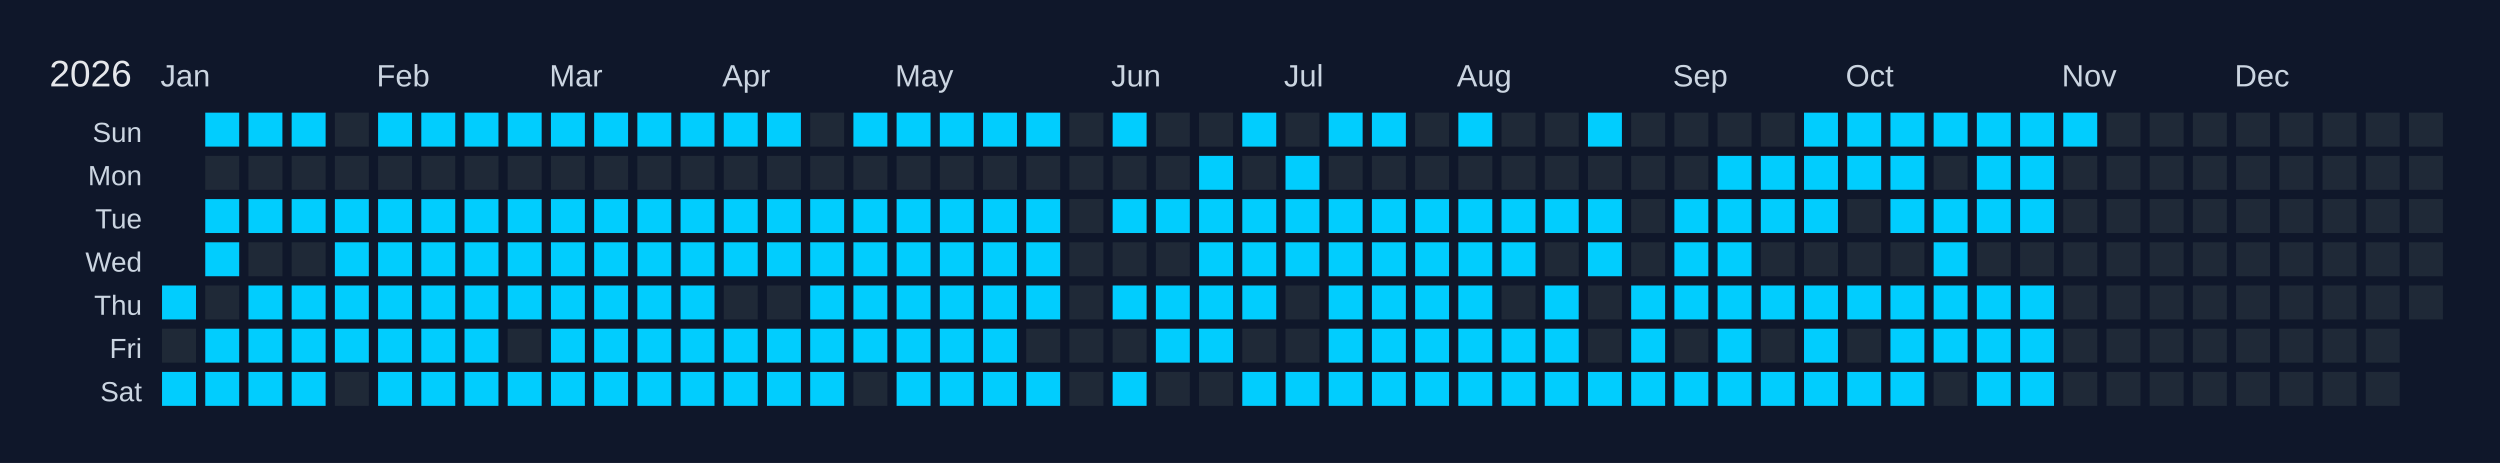
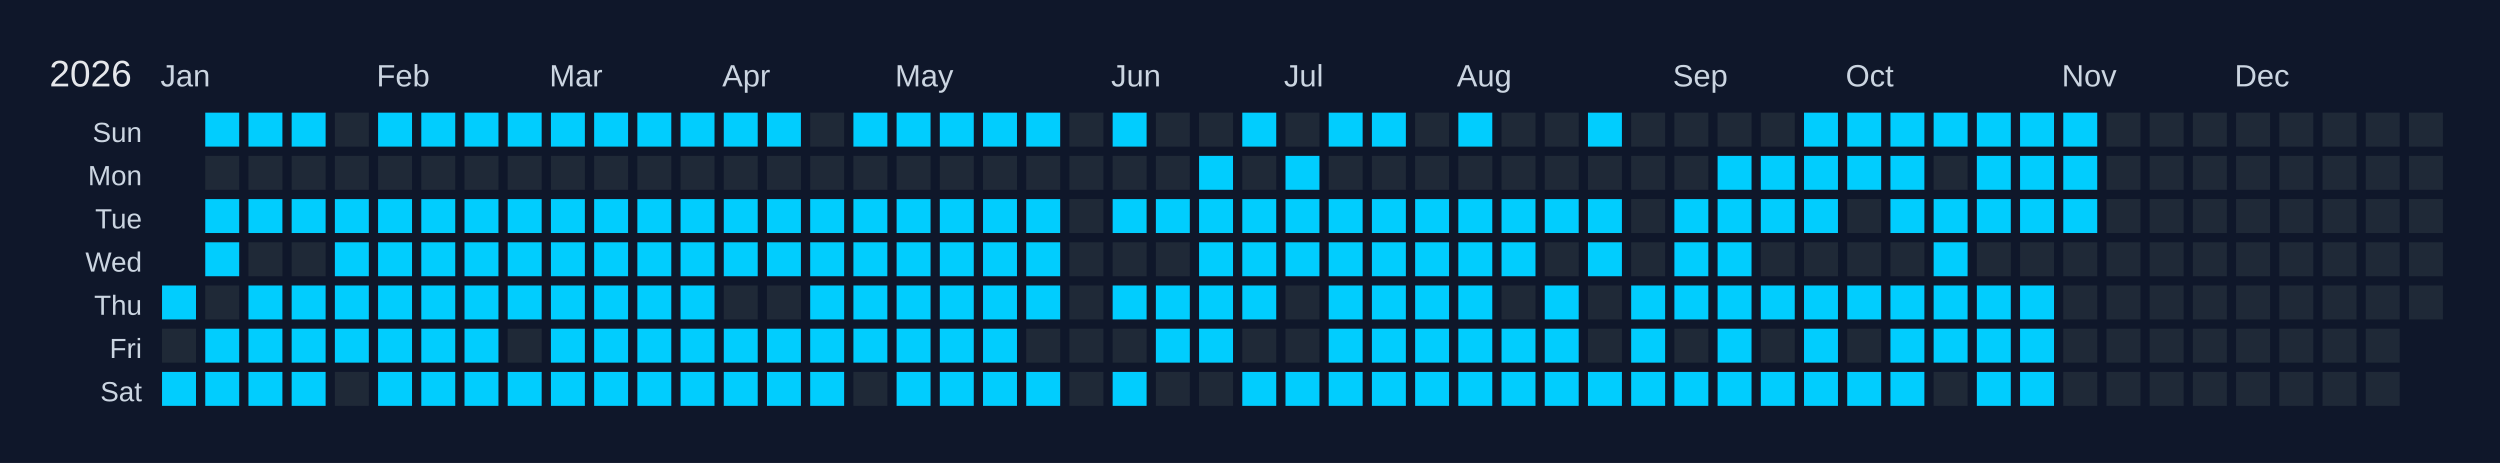
<svg xmlns="http://www.w3.org/2000/svg" width="810" height="150" viewBox="0 0 810 150">
  <rect width="810" height="150" fill="#0f172a" />
  <text x="16" y="28" font-size="12" fill="#e5e7eb" font-family="Arial, sans-serif">2026</text>
  <text x="52" y="28" font-size="10" fill="#cbd5e1" font-family="Arial, sans-serif">Jan</text>
  <text x="122" y="28" font-size="10" fill="#cbd5e1" font-family="Arial, sans-serif">Feb</text>
  <text x="178" y="28" font-size="10" fill="#cbd5e1" font-family="Arial, sans-serif">Mar</text>
  <text x="234" y="28" font-size="10" fill="#cbd5e1" font-family="Arial, sans-serif">Apr</text>
  <text x="290" y="28" font-size="10" fill="#cbd5e1" font-family="Arial, sans-serif">May</text>
  <text x="360" y="28" font-size="10" fill="#cbd5e1" font-family="Arial, sans-serif">Jun</text>
  <text x="416" y="28" font-size="10" fill="#cbd5e1" font-family="Arial, sans-serif">Jul</text>
  <text x="472" y="28" font-size="10" fill="#cbd5e1" font-family="Arial, sans-serif">Aug</text>
  <text x="542" y="28" font-size="10" fill="#cbd5e1" font-family="Arial, sans-serif">Sep</text>
  <text x="598" y="28" font-size="10" fill="#cbd5e1" font-family="Arial, sans-serif">Oct</text>
  <text x="668" y="28" font-size="10" fill="#cbd5e1" font-family="Arial, sans-serif">Nov</text>
  <text x="724" y="28" font-size="10" fill="#cbd5e1" font-family="Arial, sans-serif">Dec</text>
  <text x="46" y="46" font-size="9" fill="#cbd5e1" font-family="Arial, sans-serif" text-anchor="end">Sun</text>
  <text x="46" y="60" font-size="9" fill="#cbd5e1" font-family="Arial, sans-serif" text-anchor="end">Mon</text>
  <text x="46" y="74" font-size="9" fill="#cbd5e1" font-family="Arial, sans-serif" text-anchor="end">Tue</text>
  <text x="46" y="88" font-size="9" fill="#cbd5e1" font-family="Arial, sans-serif" text-anchor="end">Wed</text>
  <text x="46" y="102" font-size="9" fill="#cbd5e1" font-family="Arial, sans-serif" text-anchor="end">Thu</text>
  <text x="46" y="116" font-size="9" fill="#cbd5e1" font-family="Arial, sans-serif" text-anchor="end">Fri</text>
  <text x="46" y="130" font-size="9" fill="#cbd5e1" font-family="Arial, sans-serif" text-anchor="end">Sat</text>
  <g transform="translate(52,36)">
    <rect x="0" y="0" width="12" height="12" fill="#0f172a" stroke="#0f172a" stroke-width="1" />
    <rect x="0" y="14" width="12" height="12" fill="#0f172a" stroke="#0f172a" stroke-width="1" />
    <rect x="0" y="28" width="12" height="12" fill="#0f172a" stroke="#0f172a" stroke-width="1" />
    <rect x="0" y="42" width="12" height="12" fill="#0f172a" stroke="#0f172a" stroke-width="1" />
    <rect x="0" y="56" width="12" height="12" fill="#01cdfe" stroke="#0f172a" stroke-width="1" data-date="2026-01-01" />
    <rect x="0" y="70" width="12" height="12" fill="#1f2937" stroke="#0f172a" stroke-width="1" data-date="2026-01-02" />
    <rect x="0" y="84" width="12" height="12" fill="#01cdfe" stroke="#0f172a" stroke-width="1" data-date="2026-01-03" />
    <rect x="14" y="0" width="12" height="12" fill="#01cdfe" stroke="#0f172a" stroke-width="1" data-date="2026-01-04" />
    <rect x="14" y="14" width="12" height="12" fill="#1f2937" stroke="#0f172a" stroke-width="1" data-date="2026-01-05" />
    <rect x="14" y="28" width="12" height="12" fill="#01cdfe" stroke="#0f172a" stroke-width="1" data-date="2026-01-06" />
    <rect x="14" y="42" width="12" height="12" fill="#01cdfe" stroke="#0f172a" stroke-width="1" data-date="2026-01-07" />
    <rect x="14" y="56" width="12" height="12" fill="#1f2937" stroke="#0f172a" stroke-width="1" data-date="2026-01-08" />
    <rect x="14" y="70" width="12" height="12" fill="#01cdfe" stroke="#0f172a" stroke-width="1" data-date="2026-01-09" />
    <rect x="14" y="84" width="12" height="12" fill="#01cdfe" stroke="#0f172a" stroke-width="1" data-date="2026-01-10" />
    <rect x="28" y="0" width="12" height="12" fill="#01cdfe" stroke="#0f172a" stroke-width="1" data-date="2026-01-11" />
    <rect x="28" y="14" width="12" height="12" fill="#1f2937" stroke="#0f172a" stroke-width="1" data-date="2026-01-12" />
    <rect x="28" y="28" width="12" height="12" fill="#01cdfe" stroke="#0f172a" stroke-width="1" data-date="2026-01-13" />
    <rect x="28" y="42" width="12" height="12" fill="#1f2937" stroke="#0f172a" stroke-width="1" data-date="2026-01-14" />
    <rect x="28" y="56" width="12" height="12" fill="#01cdfe" stroke="#0f172a" stroke-width="1" data-date="2026-01-15" />
    <rect x="28" y="70" width="12" height="12" fill="#01cdfe" stroke="#0f172a" stroke-width="1" data-date="2026-01-16" />
    <rect x="28" y="84" width="12" height="12" fill="#01cdfe" stroke="#0f172a" stroke-width="1" data-date="2026-01-17" />
    <rect x="42" y="0" width="12" height="12" fill="#01cdfe" stroke="#0f172a" stroke-width="1" data-date="2026-01-18" />
    <rect x="42" y="14" width="12" height="12" fill="#1f2937" stroke="#0f172a" stroke-width="1" data-date="2026-01-19" />
    <rect x="42" y="28" width="12" height="12" fill="#01cdfe" stroke="#0f172a" stroke-width="1" data-date="2026-01-20" />
    <rect x="42" y="42" width="12" height="12" fill="#1f2937" stroke="#0f172a" stroke-width="1" data-date="2026-01-21" />
    <rect x="42" y="56" width="12" height="12" fill="#01cdfe" stroke="#0f172a" stroke-width="1" data-date="2026-01-22" />
    <rect x="42" y="70" width="12" height="12" fill="#01cdfe" stroke="#0f172a" stroke-width="1" data-date="2026-01-23" />
    <rect x="42" y="84" width="12" height="12" fill="#01cdfe" stroke="#0f172a" stroke-width="1" data-date="2026-01-24" />
    <rect x="56" y="0" width="12" height="12" fill="#1f2937" stroke="#0f172a" stroke-width="1" data-date="2026-01-25" />
    <rect x="56" y="14" width="12" height="12" fill="#1f2937" stroke="#0f172a" stroke-width="1" data-date="2026-01-26" />
    <rect x="56" y="28" width="12" height="12" fill="#01cdfe" stroke="#0f172a" stroke-width="1" data-date="2026-01-27" />
    <rect x="56" y="42" width="12" height="12" fill="#01cdfe" stroke="#0f172a" stroke-width="1" data-date="2026-01-28" />
    <rect x="56" y="56" width="12" height="12" fill="#01cdfe" stroke="#0f172a" stroke-width="1" data-date="2026-01-29" />
    <rect x="56" y="70" width="12" height="12" fill="#01cdfe" stroke="#0f172a" stroke-width="1" data-date="2026-01-30" />
    <rect x="56" y="84" width="12" height="12" fill="#1f2937" stroke="#0f172a" stroke-width="1" data-date="2026-01-31" />
    <rect x="70" y="0" width="12" height="12" fill="#01cdfe" stroke="#0f172a" stroke-width="1" data-date="2026-02-01" />
    <rect x="70" y="14" width="12" height="12" fill="#1f2937" stroke="#0f172a" stroke-width="1" data-date="2026-02-02" />
    <rect x="70" y="28" width="12" height="12" fill="#01cdfe" stroke="#0f172a" stroke-width="1" data-date="2026-02-03" />
    <rect x="70" y="42" width="12" height="12" fill="#01cdfe" stroke="#0f172a" stroke-width="1" data-date="2026-02-04" />
    <rect x="70" y="56" width="12" height="12" fill="#01cdfe" stroke="#0f172a" stroke-width="1" data-date="2026-02-05" />
    <rect x="70" y="70" width="12" height="12" fill="#01cdfe" stroke="#0f172a" stroke-width="1" data-date="2026-02-06" />
    <rect x="70" y="84" width="12" height="12" fill="#01cdfe" stroke="#0f172a" stroke-width="1" data-date="2026-02-07" />
    <rect x="84" y="0" width="12" height="12" fill="#01cdfe" stroke="#0f172a" stroke-width="1" data-date="2026-02-08" />
    <rect x="84" y="14" width="12" height="12" fill="#1f2937" stroke="#0f172a" stroke-width="1" data-date="2026-02-09" />
    <rect x="84" y="28" width="12" height="12" fill="#01cdfe" stroke="#0f172a" stroke-width="1" data-date="2026-02-10" />
    <rect x="84" y="42" width="12" height="12" fill="#01cdfe" stroke="#0f172a" stroke-width="1" data-date="2026-02-11" />
    <rect x="84" y="56" width="12" height="12" fill="#01cdfe" stroke="#0f172a" stroke-width="1" data-date="2026-02-12" />
    <rect x="84" y="70" width="12" height="12" fill="#01cdfe" stroke="#0f172a" stroke-width="1" data-date="2026-02-13" />
    <rect x="84" y="84" width="12" height="12" fill="#01cdfe" stroke="#0f172a" stroke-width="1" data-date="2026-02-14" />
    <rect x="98" y="0" width="12" height="12" fill="#01cdfe" stroke="#0f172a" stroke-width="1" data-date="2026-02-15" />
    <rect x="98" y="14" width="12" height="12" fill="#1f2937" stroke="#0f172a" stroke-width="1" data-date="2026-02-16" />
    <rect x="98" y="28" width="12" height="12" fill="#01cdfe" stroke="#0f172a" stroke-width="1" data-date="2026-02-17" />
    <rect x="98" y="42" width="12" height="12" fill="#01cdfe" stroke="#0f172a" stroke-width="1" data-date="2026-02-18" />
    <rect x="98" y="56" width="12" height="12" fill="#01cdfe" stroke="#0f172a" stroke-width="1" data-date="2026-02-19" />
    <rect x="98" y="70" width="12" height="12" fill="#01cdfe" stroke="#0f172a" stroke-width="1" data-date="2026-02-20" />
    <rect x="98" y="84" width="12" height="12" fill="#01cdfe" stroke="#0f172a" stroke-width="1" data-date="2026-02-21" />
    <rect x="112" y="0" width="12" height="12" fill="#01cdfe" stroke="#0f172a" stroke-width="1" data-date="2026-02-22" />
    <rect x="112" y="14" width="12" height="12" fill="#1f2937" stroke="#0f172a" stroke-width="1" data-date="2026-02-23" />
    <rect x="112" y="28" width="12" height="12" fill="#01cdfe" stroke="#0f172a" stroke-width="1" data-date="2026-02-24" />
    <rect x="112" y="42" width="12" height="12" fill="#01cdfe" stroke="#0f172a" stroke-width="1" data-date="2026-02-25" />
    <rect x="112" y="56" width="12" height="12" fill="#01cdfe" stroke="#0f172a" stroke-width="1" data-date="2026-02-26" />
    <rect x="112" y="70" width="12" height="12" fill="#1f2937" stroke="#0f172a" stroke-width="1" data-date="2026-02-27" />
    <rect x="112" y="84" width="12" height="12" fill="#01cdfe" stroke="#0f172a" stroke-width="1" data-date="2026-02-28" />
    <rect x="126" y="0" width="12" height="12" fill="#01cdfe" stroke="#0f172a" stroke-width="1" data-date="2026-03-01" />
    <rect x="126" y="14" width="12" height="12" fill="#1f2937" stroke="#0f172a" stroke-width="1" data-date="2026-03-02" />
    <rect x="126" y="28" width="12" height="12" fill="#01cdfe" stroke="#0f172a" stroke-width="1" data-date="2026-03-03" />
    <rect x="126" y="42" width="12" height="12" fill="#01cdfe" stroke="#0f172a" stroke-width="1" data-date="2026-03-04" />
    <rect x="126" y="56" width="12" height="12" fill="#01cdfe" stroke="#0f172a" stroke-width="1" data-date="2026-03-05" />
    <rect x="126" y="70" width="12" height="12" fill="#01cdfe" stroke="#0f172a" stroke-width="1" data-date="2026-03-06" />
    <rect x="126" y="84" width="12" height="12" fill="#01cdfe" stroke="#0f172a" stroke-width="1" data-date="2026-03-07" />
    <rect x="140" y="0" width="12" height="12" fill="#01cdfe" stroke="#0f172a" stroke-width="1" data-date="2026-03-08" />
    <rect x="140" y="14" width="12" height="12" fill="#1f2937" stroke="#0f172a" stroke-width="1" data-date="2026-03-09" />
    <rect x="140" y="28" width="12" height="12" fill="#01cdfe" stroke="#0f172a" stroke-width="1" data-date="2026-03-10" />
    <rect x="140" y="42" width="12" height="12" fill="#01cdfe" stroke="#0f172a" stroke-width="1" data-date="2026-03-11" />
    <rect x="140" y="56" width="12" height="12" fill="#01cdfe" stroke="#0f172a" stroke-width="1" data-date="2026-03-12" />
    <rect x="140" y="70" width="12" height="12" fill="#01cdfe" stroke="#0f172a" stroke-width="1" data-date="2026-03-13" />
    <rect x="140" y="84" width="12" height="12" fill="#01cdfe" stroke="#0f172a" stroke-width="1" data-date="2026-03-14" />
    <rect x="154" y="0" width="12" height="12" fill="#01cdfe" stroke="#0f172a" stroke-width="1" data-date="2026-03-15" />
    <rect x="154" y="14" width="12" height="12" fill="#1f2937" stroke="#0f172a" stroke-width="1" data-date="2026-03-16" />
    <rect x="154" y="28" width="12" height="12" fill="#01cdfe" stroke="#0f172a" stroke-width="1" data-date="2026-03-17" />
    <rect x="154" y="42" width="12" height="12" fill="#01cdfe" stroke="#0f172a" stroke-width="1" data-date="2026-03-18" />
    <rect x="154" y="56" width="12" height="12" fill="#01cdfe" stroke="#0f172a" stroke-width="1" data-date="2026-03-19" />
    <rect x="154" y="70" width="12" height="12" fill="#01cdfe" stroke="#0f172a" stroke-width="1" data-date="2026-03-20" />
    <rect x="154" y="84" width="12" height="12" fill="#01cdfe" stroke="#0f172a" stroke-width="1" data-date="2026-03-21" />
    <rect x="168" y="0" width="12" height="12" fill="#01cdfe" stroke="#0f172a" stroke-width="1" data-date="2026-03-22" />
    <rect x="168" y="14" width="12" height="12" fill="#1f2937" stroke="#0f172a" stroke-width="1" data-date="2026-03-23" />
    <rect x="168" y="28" width="12" height="12" fill="#01cdfe" stroke="#0f172a" stroke-width="1" data-date="2026-03-24" />
    <rect x="168" y="42" width="12" height="12" fill="#01cdfe" stroke="#0f172a" stroke-width="1" data-date="2026-03-25" />
    <rect x="168" y="56" width="12" height="12" fill="#01cdfe" stroke="#0f172a" stroke-width="1" data-date="2026-03-26" />
    <rect x="168" y="70" width="12" height="12" fill="#01cdfe" stroke="#0f172a" stroke-width="1" data-date="2026-03-27" />
    <rect x="168" y="84" width="12" height="12" fill="#01cdfe" stroke="#0f172a" stroke-width="1" data-date="2026-03-28" />
    <rect x="182" y="0" width="12" height="12" fill="#01cdfe" stroke="#0f172a" stroke-width="1" data-date="2026-03-29" />
    <rect x="182" y="14" width="12" height="12" fill="#1f2937" stroke="#0f172a" stroke-width="1" data-date="2026-03-30" />
    <rect x="182" y="28" width="12" height="12" fill="#01cdfe" stroke="#0f172a" stroke-width="1" data-date="2026-03-31" />
    <rect x="182" y="42" width="12" height="12" fill="#01cdfe" stroke="#0f172a" stroke-width="1" data-date="2026-04-01" />
    <rect x="182" y="56" width="12" height="12" fill="#1f2937" stroke="#0f172a" stroke-width="1" data-date="2026-04-02" />
    <rect x="182" y="70" width="12" height="12" fill="#01cdfe" stroke="#0f172a" stroke-width="1" data-date="2026-04-03" />
    <rect x="182" y="84" width="12" height="12" fill="#01cdfe" stroke="#0f172a" stroke-width="1" data-date="2026-04-04" />
    <rect x="196" y="0" width="12" height="12" fill="#01cdfe" stroke="#0f172a" stroke-width="1" data-date="2026-04-05" />
    <rect x="196" y="14" width="12" height="12" fill="#1f2937" stroke="#0f172a" stroke-width="1" data-date="2026-04-06" />
    <rect x="196" y="28" width="12" height="12" fill="#01cdfe" stroke="#0f172a" stroke-width="1" data-date="2026-04-07" />
    <rect x="196" y="42" width="12" height="12" fill="#01cdfe" stroke="#0f172a" stroke-width="1" data-date="2026-04-08" />
    <rect x="196" y="56" width="12" height="12" fill="#1f2937" stroke="#0f172a" stroke-width="1" data-date="2026-04-09" />
    <rect x="196" y="70" width="12" height="12" fill="#01cdfe" stroke="#0f172a" stroke-width="1" data-date="2026-04-10" />
    <rect x="196" y="84" width="12" height="12" fill="#01cdfe" stroke="#0f172a" stroke-width="1" data-date="2026-04-11" />
    <rect x="210" y="0" width="12" height="12" fill="#1f2937" stroke="#0f172a" stroke-width="1" data-date="2026-04-12" />
    <rect x="210" y="14" width="12" height="12" fill="#1f2937" stroke="#0f172a" stroke-width="1" data-date="2026-04-13" />
    <rect x="210" y="28" width="12" height="12" fill="#01cdfe" stroke="#0f172a" stroke-width="1" data-date="2026-04-14" />
    <rect x="210" y="42" width="12" height="12" fill="#01cdfe" stroke="#0f172a" stroke-width="1" data-date="2026-04-15" />
    <rect x="210" y="56" width="12" height="12" fill="#01cdfe" stroke="#0f172a" stroke-width="1" data-date="2026-04-16" />
    <rect x="210" y="70" width="12" height="12" fill="#01cdfe" stroke="#0f172a" stroke-width="1" data-date="2026-04-17" />
    <rect x="210" y="84" width="12" height="12" fill="#01cdfe" stroke="#0f172a" stroke-width="1" data-date="2026-04-18" />
    <rect x="224" y="0" width="12" height="12" fill="#01cdfe" stroke="#0f172a" stroke-width="1" data-date="2026-04-19" />
    <rect x="224" y="14" width="12" height="12" fill="#1f2937" stroke="#0f172a" stroke-width="1" data-date="2026-04-20" />
    <rect x="224" y="28" width="12" height="12" fill="#01cdfe" stroke="#0f172a" stroke-width="1" data-date="2026-04-21" />
    <rect x="224" y="42" width="12" height="12" fill="#01cdfe" stroke="#0f172a" stroke-width="1" data-date="2026-04-22" />
    <rect x="224" y="56" width="12" height="12" fill="#01cdfe" stroke="#0f172a" stroke-width="1" data-date="2026-04-23" />
    <rect x="224" y="70" width="12" height="12" fill="#01cdfe" stroke="#0f172a" stroke-width="1" data-date="2026-04-24" />
    <rect x="224" y="84" width="12" height="12" fill="#1f2937" stroke="#0f172a" stroke-width="1" data-date="2026-04-25" />
    <rect x="238" y="0" width="12" height="12" fill="#01cdfe" stroke="#0f172a" stroke-width="1" data-date="2026-04-26" />
    <rect x="238" y="14" width="12" height="12" fill="#1f2937" stroke="#0f172a" stroke-width="1" data-date="2026-04-27" />
    <rect x="238" y="28" width="12" height="12" fill="#01cdfe" stroke="#0f172a" stroke-width="1" data-date="2026-04-28" />
    <rect x="238" y="42" width="12" height="12" fill="#01cdfe" stroke="#0f172a" stroke-width="1" data-date="2026-04-29" />
    <rect x="238" y="56" width="12" height="12" fill="#01cdfe" stroke="#0f172a" stroke-width="1" data-date="2026-04-30" />
    <rect x="238" y="70" width="12" height="12" fill="#01cdfe" stroke="#0f172a" stroke-width="1" data-date="2026-05-01" />
    <rect x="238" y="84" width="12" height="12" fill="#01cdfe" stroke="#0f172a" stroke-width="1" data-date="2026-05-02" />
    <rect x="252" y="0" width="12" height="12" fill="#01cdfe" stroke="#0f172a" stroke-width="1" data-date="2026-05-03" />
    <rect x="252" y="14" width="12" height="12" fill="#1f2937" stroke="#0f172a" stroke-width="1" data-date="2026-05-04" />
    <rect x="252" y="28" width="12" height="12" fill="#01cdfe" stroke="#0f172a" stroke-width="1" data-date="2026-05-05" />
    <rect x="252" y="42" width="12" height="12" fill="#01cdfe" stroke="#0f172a" stroke-width="1" data-date="2026-05-06" />
    <rect x="252" y="56" width="12" height="12" fill="#01cdfe" stroke="#0f172a" stroke-width="1" data-date="2026-05-07" />
    <rect x="252" y="70" width="12" height="12" fill="#01cdfe" stroke="#0f172a" stroke-width="1" data-date="2026-05-08" />
    <rect x="252" y="84" width="12" height="12" fill="#01cdfe" stroke="#0f172a" stroke-width="1" data-date="2026-05-09" />
    <rect x="266" y="0" width="12" height="12" fill="#01cdfe" stroke="#0f172a" stroke-width="1" data-date="2026-05-10" />
    <rect x="266" y="14" width="12" height="12" fill="#1f2937" stroke="#0f172a" stroke-width="1" data-date="2026-05-11" />
    <rect x="266" y="28" width="12" height="12" fill="#01cdfe" stroke="#0f172a" stroke-width="1" data-date="2026-05-12" />
    <rect x="266" y="42" width="12" height="12" fill="#01cdfe" stroke="#0f172a" stroke-width="1" data-date="2026-05-13" />
    <rect x="266" y="56" width="12" height="12" fill="#01cdfe" stroke="#0f172a" stroke-width="1" data-date="2026-05-14" />
    <rect x="266" y="70" width="12" height="12" fill="#01cdfe" stroke="#0f172a" stroke-width="1" data-date="2026-05-15" />
    <rect x="266" y="84" width="12" height="12" fill="#01cdfe" stroke="#0f172a" stroke-width="1" data-date="2026-05-16" />
    <rect x="280" y="0" width="12" height="12" fill="#01cdfe" stroke="#0f172a" stroke-width="1" data-date="2026-05-17" />
    <rect x="280" y="14" width="12" height="12" fill="#1f2937" stroke="#0f172a" stroke-width="1" data-date="2026-05-18" />
    <rect x="280" y="28" width="12" height="12" fill="#01cdfe" stroke="#0f172a" stroke-width="1" data-date="2026-05-19" />
    <rect x="280" y="42" width="12" height="12" fill="#01cdfe" stroke="#0f172a" stroke-width="1" data-date="2026-05-20" />
    <rect x="280" y="56" width="12" height="12" fill="#01cdfe" stroke="#0f172a" stroke-width="1" data-date="2026-05-21" />
    <rect x="280" y="70" width="12" height="12" fill="#1f2937" stroke="#0f172a" stroke-width="1" data-date="2026-05-22" />
    <rect x="280" y="84" width="12" height="12" fill="#01cdfe" stroke="#0f172a" stroke-width="1" data-date="2026-05-23" />
    <rect x="294" y="0" width="12" height="12" fill="#1f2937" stroke="#0f172a" stroke-width="1" data-date="2026-05-24" />
    <rect x="294" y="14" width="12" height="12" fill="#1f2937" stroke="#0f172a" stroke-width="1" data-date="2026-05-25" />
    <rect x="294" y="28" width="12" height="12" fill="#1f2937" stroke="#0f172a" stroke-width="1" data-date="2026-05-26" />
    <rect x="294" y="42" width="12" height="12" fill="#1f2937" stroke="#0f172a" stroke-width="1" data-date="2026-05-27" />
    <rect x="294" y="56" width="12" height="12" fill="#1f2937" stroke="#0f172a" stroke-width="1" data-date="2026-05-28" />
    <rect x="294" y="70" width="12" height="12" fill="#1f2937" stroke="#0f172a" stroke-width="1" data-date="2026-05-29" />
    <rect x="294" y="84" width="12" height="12" fill="#1f2937" stroke="#0f172a" stroke-width="1" data-date="2026-05-30" />
    <rect x="308" y="0" width="12" height="12" fill="#01cdfe" stroke="#0f172a" stroke-width="1" data-date="2026-05-31" />
    <rect x="308" y="14" width="12" height="12" fill="#1f2937" stroke="#0f172a" stroke-width="1" data-date="2026-06-01" />
    <rect x="308" y="28" width="12" height="12" fill="#01cdfe" stroke="#0f172a" stroke-width="1" data-date="2026-06-02" />
    <rect x="308" y="42" width="12" height="12" fill="#1f2937" stroke="#0f172a" stroke-width="1" data-date="2026-06-03" />
    <rect x="308" y="56" width="12" height="12" fill="#01cdfe" stroke="#0f172a" stroke-width="1" data-date="2026-06-04" />
    <rect x="308" y="70" width="12" height="12" fill="#1f2937" stroke="#0f172a" stroke-width="1" data-date="2026-06-05" />
    <rect x="308" y="84" width="12" height="12" fill="#01cdfe" stroke="#0f172a" stroke-width="1" data-date="2026-06-06" />
    <rect x="322" y="0" width="12" height="12" fill="#1f2937" stroke="#0f172a" stroke-width="1" data-date="2026-06-07" />
    <rect x="322" y="14" width="12" height="12" fill="#1f2937" stroke="#0f172a" stroke-width="1" data-date="2026-06-08" />
    <rect x="322" y="28" width="12" height="12" fill="#01cdfe" stroke="#0f172a" stroke-width="1" data-date="2026-06-09" />
    <rect x="322" y="42" width="12" height="12" fill="#1f2937" stroke="#0f172a" stroke-width="1" data-date="2026-06-10" />
    <rect x="322" y="56" width="12" height="12" fill="#01cdfe" stroke="#0f172a" stroke-width="1" data-date="2026-06-11" />
    <rect x="322" y="70" width="12" height="12" fill="#01cdfe" stroke="#0f172a" stroke-width="1" data-date="2026-06-12" />
    <rect x="322" y="84" width="12" height="12" fill="#1f2937" stroke="#0f172a" stroke-width="1" data-date="2026-06-13" />
    <rect x="336" y="0" width="12" height="12" fill="#1f2937" stroke="#0f172a" stroke-width="1" data-date="2026-06-14" />
    <rect x="336" y="14" width="12" height="12" fill="#01cdfe" stroke="#0f172a" stroke-width="1" data-date="2026-06-15" />
    <rect x="336" y="28" width="12" height="12" fill="#01cdfe" stroke="#0f172a" stroke-width="1" data-date="2026-06-16" />
    <rect x="336" y="42" width="12" height="12" fill="#01cdfe" stroke="#0f172a" stroke-width="1" data-date="2026-06-17" />
    <rect x="336" y="56" width="12" height="12" fill="#01cdfe" stroke="#0f172a" stroke-width="1" data-date="2026-06-18" />
    <rect x="336" y="70" width="12" height="12" fill="#01cdfe" stroke="#0f172a" stroke-width="1" data-date="2026-06-19" />
    <rect x="336" y="84" width="12" height="12" fill="#1f2937" stroke="#0f172a" stroke-width="1" data-date="2026-06-20" />
    <rect x="350" y="0" width="12" height="12" fill="#01cdfe" stroke="#0f172a" stroke-width="1" data-date="2026-06-21" />
    <rect x="350" y="14" width="12" height="12" fill="#1f2937" stroke="#0f172a" stroke-width="1" data-date="2026-06-22" />
    <rect x="350" y="28" width="12" height="12" fill="#01cdfe" stroke="#0f172a" stroke-width="1" data-date="2026-06-23" />
    <rect x="350" y="42" width="12" height="12" fill="#01cdfe" stroke="#0f172a" stroke-width="1" data-date="2026-06-24" />
    <rect x="350" y="56" width="12" height="12" fill="#01cdfe" stroke="#0f172a" stroke-width="1" data-date="2026-06-25" />
    <rect x="350" y="70" width="12" height="12" fill="#1f2937" stroke="#0f172a" stroke-width="1" data-date="2026-06-26" />
    <rect x="350" y="84" width="12" height="12" fill="#01cdfe" stroke="#0f172a" stroke-width="1" data-date="2026-06-27" />
    <rect x="364" y="0" width="12" height="12" fill="#1f2937" stroke="#0f172a" stroke-width="1" data-date="2026-06-28" />
    <rect x="364" y="14" width="12" height="12" fill="#01cdfe" stroke="#0f172a" stroke-width="1" data-date="2026-06-29" />
    <rect x="364" y="28" width="12" height="12" fill="#01cdfe" stroke="#0f172a" stroke-width="1" data-date="2026-06-30" />
    <rect x="364" y="42" width="12" height="12" fill="#01cdfe" stroke="#0f172a" stroke-width="1" data-date="2026-07-01" />
    <rect x="364" y="56" width="12" height="12" fill="#1f2937" stroke="#0f172a" stroke-width="1" data-date="2026-07-02" />
    <rect x="364" y="70" width="12" height="12" fill="#1f2937" stroke="#0f172a" stroke-width="1" data-date="2026-07-03" />
    <rect x="364" y="84" width="12" height="12" fill="#01cdfe" stroke="#0f172a" stroke-width="1" data-date="2026-07-04" />
    <rect x="378" y="0" width="12" height="12" fill="#01cdfe" stroke="#0f172a" stroke-width="1" data-date="2026-07-05" />
    <rect x="378" y="14" width="12" height="12" fill="#1f2937" stroke="#0f172a" stroke-width="1" data-date="2026-07-06" />
    <rect x="378" y="28" width="12" height="12" fill="#01cdfe" stroke="#0f172a" stroke-width="1" data-date="2026-07-07" />
    <rect x="378" y="42" width="12" height="12" fill="#01cdfe" stroke="#0f172a" stroke-width="1" data-date="2026-07-08" />
    <rect x="378" y="56" width="12" height="12" fill="#01cdfe" stroke="#0f172a" stroke-width="1" data-date="2026-07-09" />
    <rect x="378" y="70" width="12" height="12" fill="#01cdfe" stroke="#0f172a" stroke-width="1" data-date="2026-07-10" />
    <rect x="378" y="84" width="12" height="12" fill="#01cdfe" stroke="#0f172a" stroke-width="1" data-date="2026-07-11" />
    <rect x="392" y="0" width="12" height="12" fill="#01cdfe" stroke="#0f172a" stroke-width="1" data-date="2026-07-12" />
    <rect x="392" y="14" width="12" height="12" fill="#1f2937" stroke="#0f172a" stroke-width="1" data-date="2026-07-13" />
    <rect x="392" y="28" width="12" height="12" fill="#01cdfe" stroke="#0f172a" stroke-width="1" data-date="2026-07-14" />
    <rect x="392" y="42" width="12" height="12" fill="#01cdfe" stroke="#0f172a" stroke-width="1" data-date="2026-07-15" />
    <rect x="392" y="56" width="12" height="12" fill="#01cdfe" stroke="#0f172a" stroke-width="1" data-date="2026-07-16" />
    <rect x="392" y="70" width="12" height="12" fill="#01cdfe" stroke="#0f172a" stroke-width="1" data-date="2026-07-17" />
    <rect x="392" y="84" width="12" height="12" fill="#01cdfe" stroke="#0f172a" stroke-width="1" data-date="2026-07-18" />
    <rect x="406" y="0" width="12" height="12" fill="#1f2937" stroke="#0f172a" stroke-width="1" data-date="2026-07-19" />
    <rect x="406" y="14" width="12" height="12" fill="#1f2937" stroke="#0f172a" stroke-width="1" data-date="2026-07-20" />
    <rect x="406" y="28" width="12" height="12" fill="#01cdfe" stroke="#0f172a" stroke-width="1" data-date="2026-07-21" />
    <rect x="406" y="42" width="12" height="12" fill="#01cdfe" stroke="#0f172a" stroke-width="1" data-date="2026-07-22" />
    <rect x="406" y="56" width="12" height="12" fill="#01cdfe" stroke="#0f172a" stroke-width="1" data-date="2026-07-23" />
    <rect x="406" y="70" width="12" height="12" fill="#01cdfe" stroke="#0f172a" stroke-width="1" data-date="2026-07-24" />
    <rect x="406" y="84" width="12" height="12" fill="#01cdfe" stroke="#0f172a" stroke-width="1" data-date="2026-07-25" />
    <rect x="420" y="0" width="12" height="12" fill="#01cdfe" stroke="#0f172a" stroke-width="1" data-date="2026-07-26" />
    <rect x="420" y="14" width="12" height="12" fill="#1f2937" stroke="#0f172a" stroke-width="1" data-date="2026-07-27" />
    <rect x="420" y="28" width="12" height="12" fill="#01cdfe" stroke="#0f172a" stroke-width="1" data-date="2026-07-28" />
    <rect x="420" y="42" width="12" height="12" fill="#01cdfe" stroke="#0f172a" stroke-width="1" data-date="2026-07-29" />
    <rect x="420" y="56" width="12" height="12" fill="#01cdfe" stroke="#0f172a" stroke-width="1" data-date="2026-07-30" />
    <rect x="420" y="70" width="12" height="12" fill="#01cdfe" stroke="#0f172a" stroke-width="1" data-date="2026-07-31" />
    <rect x="420" y="84" width="12" height="12" fill="#01cdfe" stroke="#0f172a" stroke-width="1" data-date="2026-08-01" />
    <rect x="434" y="0" width="12" height="12" fill="#1f2937" stroke="#0f172a" stroke-width="1" data-date="2026-08-02" />
    <rect x="434" y="14" width="12" height="12" fill="#1f2937" stroke="#0f172a" stroke-width="1" data-date="2026-08-03" />
    <rect x="434" y="28" width="12" height="12" fill="#01cdfe" stroke="#0f172a" stroke-width="1" data-date="2026-08-04" />
    <rect x="434" y="42" width="12" height="12" fill="#01cdfe" stroke="#0f172a" stroke-width="1" data-date="2026-08-05" />
    <rect x="434" y="56" width="12" height="12" fill="#1f2937" stroke="#0f172a" stroke-width="1" data-date="2026-08-06" />
    <rect x="434" y="70" width="12" height="12" fill="#01cdfe" stroke="#0f172a" stroke-width="1" data-date="2026-08-07" />
    <rect x="434" y="84" width="12" height="12" fill="#01cdfe" stroke="#0f172a" stroke-width="1" data-date="2026-08-08" />
    <rect x="448" y="0" width="12" height="12" fill="#1f2937" stroke="#0f172a" stroke-width="1" data-date="2026-08-09" />
    <rect x="448" y="14" width="12" height="12" fill="#1f2937" stroke="#0f172a" stroke-width="1" data-date="2026-08-10" />
    <rect x="448" y="28" width="12" height="12" fill="#01cdfe" stroke="#0f172a" stroke-width="1" data-date="2026-08-11" />
    <rect x="448" y="42" width="12" height="12" fill="#1f2937" stroke="#0f172a" stroke-width="1" data-date="2026-08-12" />
    <rect x="448" y="56" width="12" height="12" fill="#01cdfe" stroke="#0f172a" stroke-width="1" data-date="2026-08-13" />
    <rect x="448" y="70" width="12" height="12" fill="#01cdfe" stroke="#0f172a" stroke-width="1" data-date="2026-08-14" />
    <rect x="448" y="84" width="12" height="12" fill="#01cdfe" stroke="#0f172a" stroke-width="1" data-date="2026-08-15" />
    <rect x="462" y="0" width="12" height="12" fill="#01cdfe" stroke="#0f172a" stroke-width="1" data-date="2026-08-16" />
    <rect x="462" y="14" width="12" height="12" fill="#1f2937" stroke="#0f172a" stroke-width="1" data-date="2026-08-17" />
    <rect x="462" y="28" width="12" height="12" fill="#01cdfe" stroke="#0f172a" stroke-width="1" data-date="2026-08-18" />
    <rect x="462" y="42" width="12" height="12" fill="#01cdfe" stroke="#0f172a" stroke-width="1" data-date="2026-08-19" />
    <rect x="462" y="56" width="12" height="12" fill="#1f2937" stroke="#0f172a" stroke-width="1" data-date="2026-08-20" />
    <rect x="462" y="70" width="12" height="12" fill="#1f2937" stroke="#0f172a" stroke-width="1" data-date="2026-08-21" />
    <rect x="462" y="84" width="12" height="12" fill="#01cdfe" stroke="#0f172a" stroke-width="1" data-date="2026-08-22" />
    <rect x="476" y="0" width="12" height="12" fill="#1f2937" stroke="#0f172a" stroke-width="1" data-date="2026-08-23" />
    <rect x="476" y="14" width="12" height="12" fill="#1f2937" stroke="#0f172a" stroke-width="1" data-date="2026-08-24" />
    <rect x="476" y="28" width="12" height="12" fill="#1f2937" stroke="#0f172a" stroke-width="1" data-date="2026-08-25" />
    <rect x="476" y="42" width="12" height="12" fill="#1f2937" stroke="#0f172a" stroke-width="1" data-date="2026-08-26" />
    <rect x="476" y="56" width="12" height="12" fill="#01cdfe" stroke="#0f172a" stroke-width="1" data-date="2026-08-27" />
    <rect x="476" y="70" width="12" height="12" fill="#01cdfe" stroke="#0f172a" stroke-width="1" data-date="2026-08-28" />
    <rect x="476" y="84" width="12" height="12" fill="#01cdfe" stroke="#0f172a" stroke-width="1" data-date="2026-08-29" />
    <rect x="490" y="0" width="12" height="12" fill="#1f2937" stroke="#0f172a" stroke-width="1" data-date="2026-08-30" />
    <rect x="490" y="14" width="12" height="12" fill="#1f2937" stroke="#0f172a" stroke-width="1" data-date="2026-08-31" />
    <rect x="490" y="28" width="12" height="12" fill="#01cdfe" stroke="#0f172a" stroke-width="1" data-date="2026-09-01" />
    <rect x="490" y="42" width="12" height="12" fill="#01cdfe" stroke="#0f172a" stroke-width="1" data-date="2026-09-02" />
    <rect x="490" y="56" width="12" height="12" fill="#01cdfe" stroke="#0f172a" stroke-width="1" data-date="2026-09-03" />
    <rect x="490" y="70" width="12" height="12" fill="#1f2937" stroke="#0f172a" stroke-width="1" data-date="2026-09-04" />
    <rect x="490" y="84" width="12" height="12" fill="#01cdfe" stroke="#0f172a" stroke-width="1" data-date="2026-09-05" />
    <rect x="504" y="0" width="12" height="12" fill="#1f2937" stroke="#0f172a" stroke-width="1" data-date="2026-09-06" />
    <rect x="504" y="14" width="12" height="12" fill="#01cdfe" stroke="#0f172a" stroke-width="1" data-date="2026-09-07" />
    <rect x="504" y="28" width="12" height="12" fill="#01cdfe" stroke="#0f172a" stroke-width="1" data-date="2026-09-08" />
    <rect x="504" y="42" width="12" height="12" fill="#01cdfe" stroke="#0f172a" stroke-width="1" data-date="2026-09-09" />
    <rect x="504" y="56" width="12" height="12" fill="#01cdfe" stroke="#0f172a" stroke-width="1" data-date="2026-09-10" />
    <rect x="504" y="70" width="12" height="12" fill="#01cdfe" stroke="#0f172a" stroke-width="1" data-date="2026-09-11" />
    <rect x="504" y="84" width="12" height="12" fill="#01cdfe" stroke="#0f172a" stroke-width="1" data-date="2026-09-12" />
    <rect x="518" y="0" width="12" height="12" fill="#1f2937" stroke="#0f172a" stroke-width="1" data-date="2026-09-13" />
    <rect x="518" y="14" width="12" height="12" fill="#01cdfe" stroke="#0f172a" stroke-width="1" data-date="2026-09-14" />
    <rect x="518" y="28" width="12" height="12" fill="#01cdfe" stroke="#0f172a" stroke-width="1" data-date="2026-09-15" />
    <rect x="518" y="42" width="12" height="12" fill="#1f2937" stroke="#0f172a" stroke-width="1" data-date="2026-09-16" />
    <rect x="518" y="56" width="12" height="12" fill="#01cdfe" stroke="#0f172a" stroke-width="1" data-date="2026-09-17" />
    <rect x="518" y="70" width="12" height="12" fill="#1f2937" stroke="#0f172a" stroke-width="1" data-date="2026-09-18" />
    <rect x="518" y="84" width="12" height="12" fill="#01cdfe" stroke="#0f172a" stroke-width="1" data-date="2026-09-19" />
    <rect x="532" y="0" width="12" height="12" fill="#01cdfe" stroke="#0f172a" stroke-width="1" data-date="2026-09-20" />
    <rect x="532" y="14" width="12" height="12" fill="#01cdfe" stroke="#0f172a" stroke-width="1" data-date="2026-09-21" />
    <rect x="532" y="28" width="12" height="12" fill="#01cdfe" stroke="#0f172a" stroke-width="1" data-date="2026-09-22" />
    <rect x="532" y="42" width="12" height="12" fill="#1f2937" stroke="#0f172a" stroke-width="1" data-date="2026-09-23" />
    <rect x="532" y="56" width="12" height="12" fill="#01cdfe" stroke="#0f172a" stroke-width="1" data-date="2026-09-24" />
    <rect x="532" y="70" width="12" height="12" fill="#01cdfe" stroke="#0f172a" stroke-width="1" data-date="2026-09-25" />
    <rect x="532" y="84" width="12" height="12" fill="#01cdfe" stroke="#0f172a" stroke-width="1" data-date="2026-09-26" />
    <rect x="546" y="0" width="12" height="12" fill="#01cdfe" stroke="#0f172a" stroke-width="1" data-date="2026-09-27" />
    <rect x="546" y="14" width="12" height="12" fill="#01cdfe" stroke="#0f172a" stroke-width="1" data-date="2026-09-28" />
    <rect x="546" y="28" width="12" height="12" fill="#1f2937" stroke="#0f172a" stroke-width="1" data-date="2026-09-29" />
    <rect x="546" y="42" width="12" height="12" fill="#1f2937" stroke="#0f172a" stroke-width="1" data-date="2026-09-30" />
    <rect x="546" y="56" width="12" height="12" fill="#01cdfe" stroke="#0f172a" stroke-width="1" data-date="2026-10-01" />
    <rect x="546" y="70" width="12" height="12" fill="#1f2937" stroke="#0f172a" stroke-width="1" data-date="2026-10-02" />
    <rect x="546" y="84" width="12" height="12" fill="#01cdfe" stroke="#0f172a" stroke-width="1" data-date="2026-10-03" />
    <rect x="560" y="0" width="12" height="12" fill="#01cdfe" stroke="#0f172a" stroke-width="1" data-date="2026-10-04" />
    <rect x="560" y="14" width="12" height="12" fill="#01cdfe" stroke="#0f172a" stroke-width="1" data-date="2026-10-05" />
    <rect x="560" y="28" width="12" height="12" fill="#01cdfe" stroke="#0f172a" stroke-width="1" data-date="2026-10-06" />
    <rect x="560" y="42" width="12" height="12" fill="#1f2937" stroke="#0f172a" stroke-width="1" data-date="2026-10-07" />
    <rect x="560" y="56" width="12" height="12" fill="#01cdfe" stroke="#0f172a" stroke-width="1" data-date="2026-10-08" />
    <rect x="560" y="70" width="12" height="12" fill="#01cdfe" stroke="#0f172a" stroke-width="1" data-date="2026-10-09" />
    <rect x="560" y="84" width="12" height="12" fill="#01cdfe" stroke="#0f172a" stroke-width="1" data-date="2026-10-10" />
    <rect x="574" y="0" width="12" height="12" fill="#01cdfe" stroke="#0f172a" stroke-width="1" data-date="2026-10-11" />
    <rect x="574" y="14" width="12" height="12" fill="#1f2937" stroke="#0f172a" stroke-width="1" data-date="2026-10-12" />
    <rect x="574" y="28" width="12" height="12" fill="#01cdfe" stroke="#0f172a" stroke-width="1" data-date="2026-10-13" />
    <rect x="574" y="42" width="12" height="12" fill="#01cdfe" stroke="#0f172a" stroke-width="1" data-date="2026-10-14" />
    <rect x="574" y="56" width="12" height="12" fill="#01cdfe" stroke="#0f172a" stroke-width="1" data-date="2026-10-15" />
    <rect x="574" y="70" width="12" height="12" fill="#01cdfe" stroke="#0f172a" stroke-width="1" data-date="2026-10-16" />
    <rect x="574" y="84" width="12" height="12" fill="#1f2937" stroke="#0f172a" stroke-width="1" data-date="2026-10-17" />
    <rect x="588" y="0" width="12" height="12" fill="#01cdfe" stroke="#0f172a" stroke-width="1" data-date="2026-10-18" />
    <rect x="588" y="14" width="12" height="12" fill="#01cdfe" stroke="#0f172a" stroke-width="1" data-date="2026-10-19" />
    <rect x="588" y="28" width="12" height="12" fill="#01cdfe" stroke="#0f172a" stroke-width="1" data-date="2026-10-20" />
    <rect x="588" y="42" width="12" height="12" fill="#1f2937" stroke="#0f172a" stroke-width="1" data-date="2026-10-21" />
    <rect x="588" y="56" width="12" height="12" fill="#01cdfe" stroke="#0f172a" stroke-width="1" data-date="2026-10-22" />
    <rect x="588" y="70" width="12" height="12" fill="#01cdfe" stroke="#0f172a" stroke-width="1" data-date="2026-10-23" />
    <rect x="588" y="84" width="12" height="12" fill="#01cdfe" stroke="#0f172a" stroke-width="1" data-date="2026-10-24" />
    <rect x="602" y="0" width="12" height="12" fill="#01cdfe" stroke="#0f172a" stroke-width="1" data-date="2026-10-25" />
    <rect x="602" y="14" width="12" height="12" fill="#01cdfe" stroke="#0f172a" stroke-width="1" data-date="2026-10-26" />
    <rect x="602" y="28" width="12" height="12" fill="#01cdfe" stroke="#0f172a" stroke-width="1" data-date="2026-10-27" />
    <rect x="602" y="42" width="12" height="12" fill="#1f2937" stroke="#0f172a" stroke-width="1" data-date="2026-10-28" />
    <rect x="602" y="56" width="12" height="12" fill="#01cdfe" stroke="#0f172a" stroke-width="1" data-date="2026-10-29" />
    <rect x="602" y="70" width="12" height="12" fill="#01cdfe" stroke="#0f172a" stroke-width="1" data-date="2026-10-30" />
    <rect x="602" y="84" width="12" height="12" fill="#01cdfe" stroke="#0f172a" stroke-width="1" data-date="2026-10-31" />
    <rect x="616" y="0" width="12" height="12" fill="#01cdfe" stroke="#0f172a" stroke-width="1" data-date="2026-11-01" />
-     <rect x="616" y="14" width="12" height="12" fill="#1f2937" stroke="#0f172a" stroke-width="1" data-date="2026-11-02" />
-     <rect x="616" y="28" width="12" height="12" fill="#1f2937" stroke="#0f172a" stroke-width="1" data-date="2026-11-03" />
+     <rect x="616" y="14" width="12" height="12" fill="#01cdfe" stroke="#0f172a" stroke-width="1" data-date="2026-11-02" />
+     <rect x="616" y="28" width="12" height="12" fill="#01cdfe" stroke="#0f172a" stroke-width="1" data-date="2026-11-03" />
    <rect x="616" y="42" width="12" height="12" fill="#1f2937" stroke="#0f172a" stroke-width="1" data-date="2026-11-04" />
    <rect x="616" y="56" width="12" height="12" fill="#1f2937" stroke="#0f172a" stroke-width="1" data-date="2026-11-05" />
    <rect x="616" y="70" width="12" height="12" fill="#1f2937" stroke="#0f172a" stroke-width="1" data-date="2026-11-06" />
    <rect x="616" y="84" width="12" height="12" fill="#1f2937" stroke="#0f172a" stroke-width="1" data-date="2026-11-07" />
    <rect x="630" y="0" width="12" height="12" fill="#1f2937" stroke="#0f172a" stroke-width="1" data-date="2026-11-08" />
    <rect x="630" y="14" width="12" height="12" fill="#1f2937" stroke="#0f172a" stroke-width="1" data-date="2026-11-09" />
    <rect x="630" y="28" width="12" height="12" fill="#1f2937" stroke="#0f172a" stroke-width="1" data-date="2026-11-10" />
    <rect x="630" y="42" width="12" height="12" fill="#1f2937" stroke="#0f172a" stroke-width="1" data-date="2026-11-11" />
    <rect x="630" y="56" width="12" height="12" fill="#1f2937" stroke="#0f172a" stroke-width="1" data-date="2026-11-12" />
    <rect x="630" y="70" width="12" height="12" fill="#1f2937" stroke="#0f172a" stroke-width="1" data-date="2026-11-13" />
    <rect x="630" y="84" width="12" height="12" fill="#1f2937" stroke="#0f172a" stroke-width="1" data-date="2026-11-14" />
    <rect x="644" y="0" width="12" height="12" fill="#1f2937" stroke="#0f172a" stroke-width="1" data-date="2026-11-15" />
    <rect x="644" y="14" width="12" height="12" fill="#1f2937" stroke="#0f172a" stroke-width="1" data-date="2026-11-16" />
    <rect x="644" y="28" width="12" height="12" fill="#1f2937" stroke="#0f172a" stroke-width="1" data-date="2026-11-17" />
    <rect x="644" y="42" width="12" height="12" fill="#1f2937" stroke="#0f172a" stroke-width="1" data-date="2026-11-18" />
    <rect x="644" y="56" width="12" height="12" fill="#1f2937" stroke="#0f172a" stroke-width="1" data-date="2026-11-19" />
    <rect x="644" y="70" width="12" height="12" fill="#1f2937" stroke="#0f172a" stroke-width="1" data-date="2026-11-20" />
    <rect x="644" y="84" width="12" height="12" fill="#1f2937" stroke="#0f172a" stroke-width="1" data-date="2026-11-21" />
    <rect x="658" y="0" width="12" height="12" fill="#1f2937" stroke="#0f172a" stroke-width="1" data-date="2026-11-22" />
    <rect x="658" y="14" width="12" height="12" fill="#1f2937" stroke="#0f172a" stroke-width="1" data-date="2026-11-23" />
    <rect x="658" y="28" width="12" height="12" fill="#1f2937" stroke="#0f172a" stroke-width="1" data-date="2026-11-24" />
    <rect x="658" y="42" width="12" height="12" fill="#1f2937" stroke="#0f172a" stroke-width="1" data-date="2026-11-25" />
    <rect x="658" y="56" width="12" height="12" fill="#1f2937" stroke="#0f172a" stroke-width="1" data-date="2026-11-26" />
    <rect x="658" y="70" width="12" height="12" fill="#1f2937" stroke="#0f172a" stroke-width="1" data-date="2026-11-27" />
    <rect x="658" y="84" width="12" height="12" fill="#1f2937" stroke="#0f172a" stroke-width="1" data-date="2026-11-28" />
    <rect x="672" y="0" width="12" height="12" fill="#1f2937" stroke="#0f172a" stroke-width="1" data-date="2026-11-29" />
    <rect x="672" y="14" width="12" height="12" fill="#1f2937" stroke="#0f172a" stroke-width="1" data-date="2026-11-30" />
    <rect x="672" y="28" width="12" height="12" fill="#1f2937" stroke="#0f172a" stroke-width="1" data-date="2026-12-01" />
    <rect x="672" y="42" width="12" height="12" fill="#1f2937" stroke="#0f172a" stroke-width="1" data-date="2026-12-02" />
    <rect x="672" y="56" width="12" height="12" fill="#1f2937" stroke="#0f172a" stroke-width="1" data-date="2026-12-03" />
    <rect x="672" y="70" width="12" height="12" fill="#1f2937" stroke="#0f172a" stroke-width="1" data-date="2026-12-04" />
    <rect x="672" y="84" width="12" height="12" fill="#1f2937" stroke="#0f172a" stroke-width="1" data-date="2026-12-05" />
    <rect x="686" y="0" width="12" height="12" fill="#1f2937" stroke="#0f172a" stroke-width="1" data-date="2026-12-06" />
    <rect x="686" y="14" width="12" height="12" fill="#1f2937" stroke="#0f172a" stroke-width="1" data-date="2026-12-07" />
    <rect x="686" y="28" width="12" height="12" fill="#1f2937" stroke="#0f172a" stroke-width="1" data-date="2026-12-08" />
    <rect x="686" y="42" width="12" height="12" fill="#1f2937" stroke="#0f172a" stroke-width="1" data-date="2026-12-09" />
    <rect x="686" y="56" width="12" height="12" fill="#1f2937" stroke="#0f172a" stroke-width="1" data-date="2026-12-10" />
    <rect x="686" y="70" width="12" height="12" fill="#1f2937" stroke="#0f172a" stroke-width="1" data-date="2026-12-11" />
    <rect x="686" y="84" width="12" height="12" fill="#1f2937" stroke="#0f172a" stroke-width="1" data-date="2026-12-12" />
    <rect x="700" y="0" width="12" height="12" fill="#1f2937" stroke="#0f172a" stroke-width="1" data-date="2026-12-13" />
    <rect x="700" y="14" width="12" height="12" fill="#1f2937" stroke="#0f172a" stroke-width="1" data-date="2026-12-14" />
    <rect x="700" y="28" width="12" height="12" fill="#1f2937" stroke="#0f172a" stroke-width="1" data-date="2026-12-15" />
    <rect x="700" y="42" width="12" height="12" fill="#1f2937" stroke="#0f172a" stroke-width="1" data-date="2026-12-16" />
    <rect x="700" y="56" width="12" height="12" fill="#1f2937" stroke="#0f172a" stroke-width="1" data-date="2026-12-17" />
    <rect x="700" y="70" width="12" height="12" fill="#1f2937" stroke="#0f172a" stroke-width="1" data-date="2026-12-18" />
    <rect x="700" y="84" width="12" height="12" fill="#1f2937" stroke="#0f172a" stroke-width="1" data-date="2026-12-19" />
    <rect x="714" y="0" width="12" height="12" fill="#1f2937" stroke="#0f172a" stroke-width="1" data-date="2026-12-20" />
    <rect x="714" y="14" width="12" height="12" fill="#1f2937" stroke="#0f172a" stroke-width="1" data-date="2026-12-21" />
    <rect x="714" y="28" width="12" height="12" fill="#1f2937" stroke="#0f172a" stroke-width="1" data-date="2026-12-22" />
    <rect x="714" y="42" width="12" height="12" fill="#1f2937" stroke="#0f172a" stroke-width="1" data-date="2026-12-23" />
    <rect x="714" y="56" width="12" height="12" fill="#1f2937" stroke="#0f172a" stroke-width="1" data-date="2026-12-24" />
    <rect x="714" y="70" width="12" height="12" fill="#1f2937" stroke="#0f172a" stroke-width="1" data-date="2026-12-25" />
    <rect x="714" y="84" width="12" height="12" fill="#1f2937" stroke="#0f172a" stroke-width="1" data-date="2026-12-26" />
    <rect x="728" y="0" width="12" height="12" fill="#1f2937" stroke="#0f172a" stroke-width="1" data-date="2026-12-27" />
    <rect x="728" y="14" width="12" height="12" fill="#1f2937" stroke="#0f172a" stroke-width="1" data-date="2026-12-28" />
    <rect x="728" y="28" width="12" height="12" fill="#1f2937" stroke="#0f172a" stroke-width="1" data-date="2026-12-29" />
    <rect x="728" y="42" width="12" height="12" fill="#1f2937" stroke="#0f172a" stroke-width="1" data-date="2026-12-30" />
    <rect x="728" y="56" width="12" height="12" fill="#1f2937" stroke="#0f172a" stroke-width="1" data-date="2026-12-31" />
    <rect x="728" y="70" width="12" height="12" fill="#0f172a" stroke="#0f172a" stroke-width="1" />
    <rect x="728" y="84" width="12" height="12" fill="#0f172a" stroke="#0f172a" stroke-width="1" />
  </g>
</svg>
